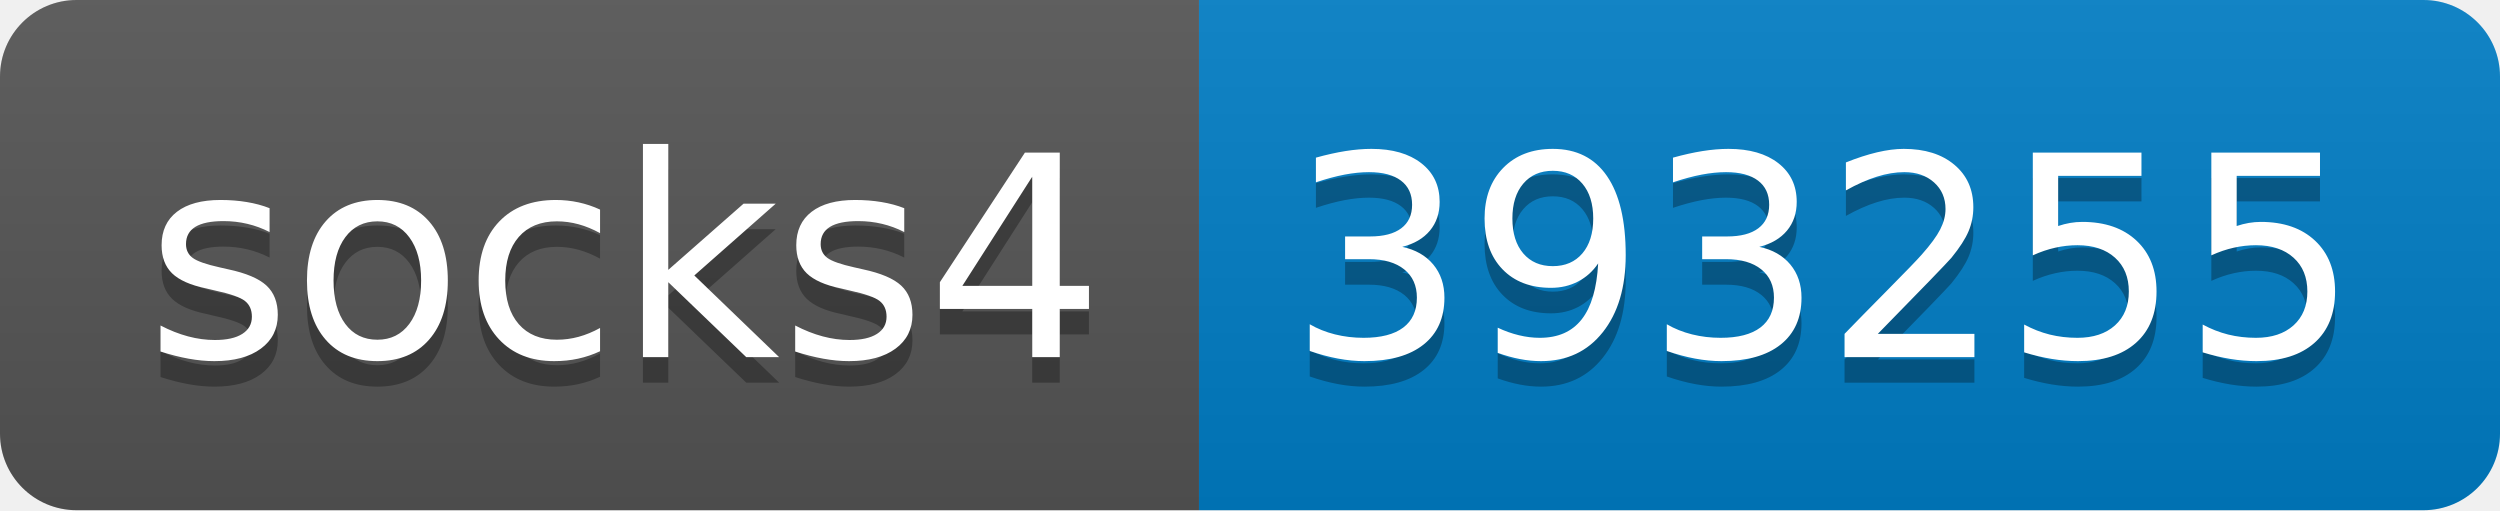
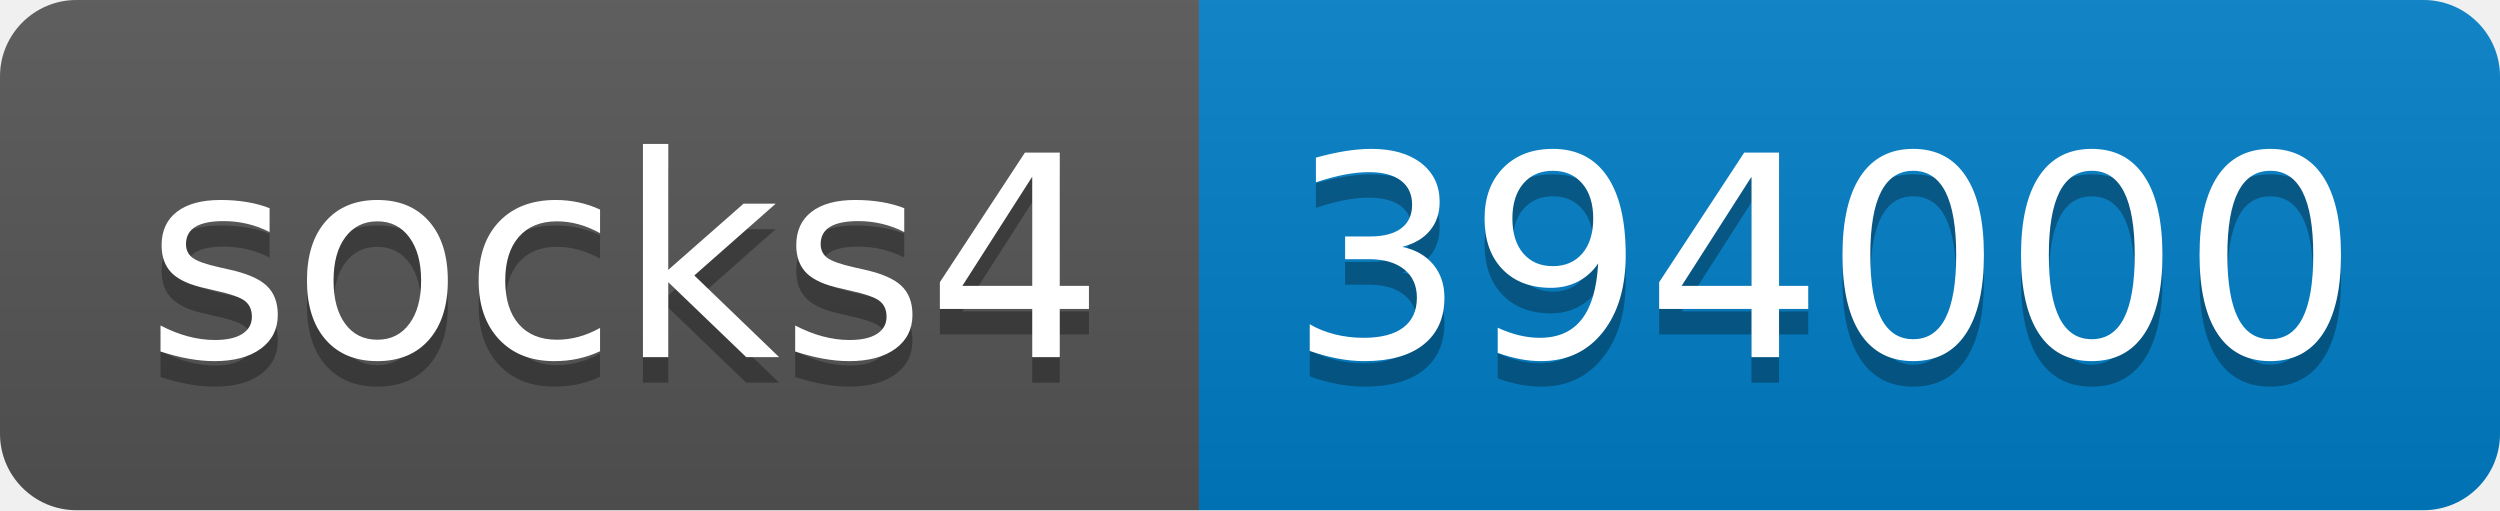
- <svg xmlns="http://www.w3.org/2000/svg" width="98" height="20" role="img" aria-label="socks4: 393255">
+ <svg xmlns="http://www.w3.org/2000/svg" width="98" height="20" role="img" aria-label="socks4: 394000">
  <linearGradient id="s" x2="0" y2="100%">
    <stop offset="0" stop-color="#bbb" stop-opacity=".1" />
    <stop offset="1" stop-opacity=".1" />
  </linearGradient>
  <clipPath id="r">
    <rect width="98" height="20" rx="3" fill="#fff" />
  </clipPath>
  <g clip-path="url(#r)">
    <rect width="47" height="20" fill="#555" />
    <rect x="47" width="51" height="20" fill="#007ec6" />
    <rect width="98" height="20" fill="url(#s)" />
  </g>
  <g fill="#fff" text-anchor="middle" font-family="Verdana,Geneva,DejaVu Sans,sans-serif" text-rendering="geometricPrecision" font-size="110">
    <text aria-hidden="true" x="245" y="150" fill="#010101" fill-opacity=".3" transform="scale(.1)" textLength="370">socks4</text>
    <text x="245" y="140" transform="scale(.1)" fill="#fff" textLength="370">socks4</text>
-     <text aria-hidden="true" x="715" y="150" fill="#010101" fill-opacity=".3" transform="scale(.1)" textLength="410">393255</text>
-     <text x="715" y="140" transform="scale(.1)" fill="#fff" textLength="410">393255</text>
+     <text aria-hidden="true" x="715" y="150" fill="#010101" fill-opacity=".3" transform="scale(.1)" textLength="410">394000</text>
+     <text x="715" y="140" transform="scale(.1)" fill="#fff" textLength="410">394000</text>
  </g>
</svg>
